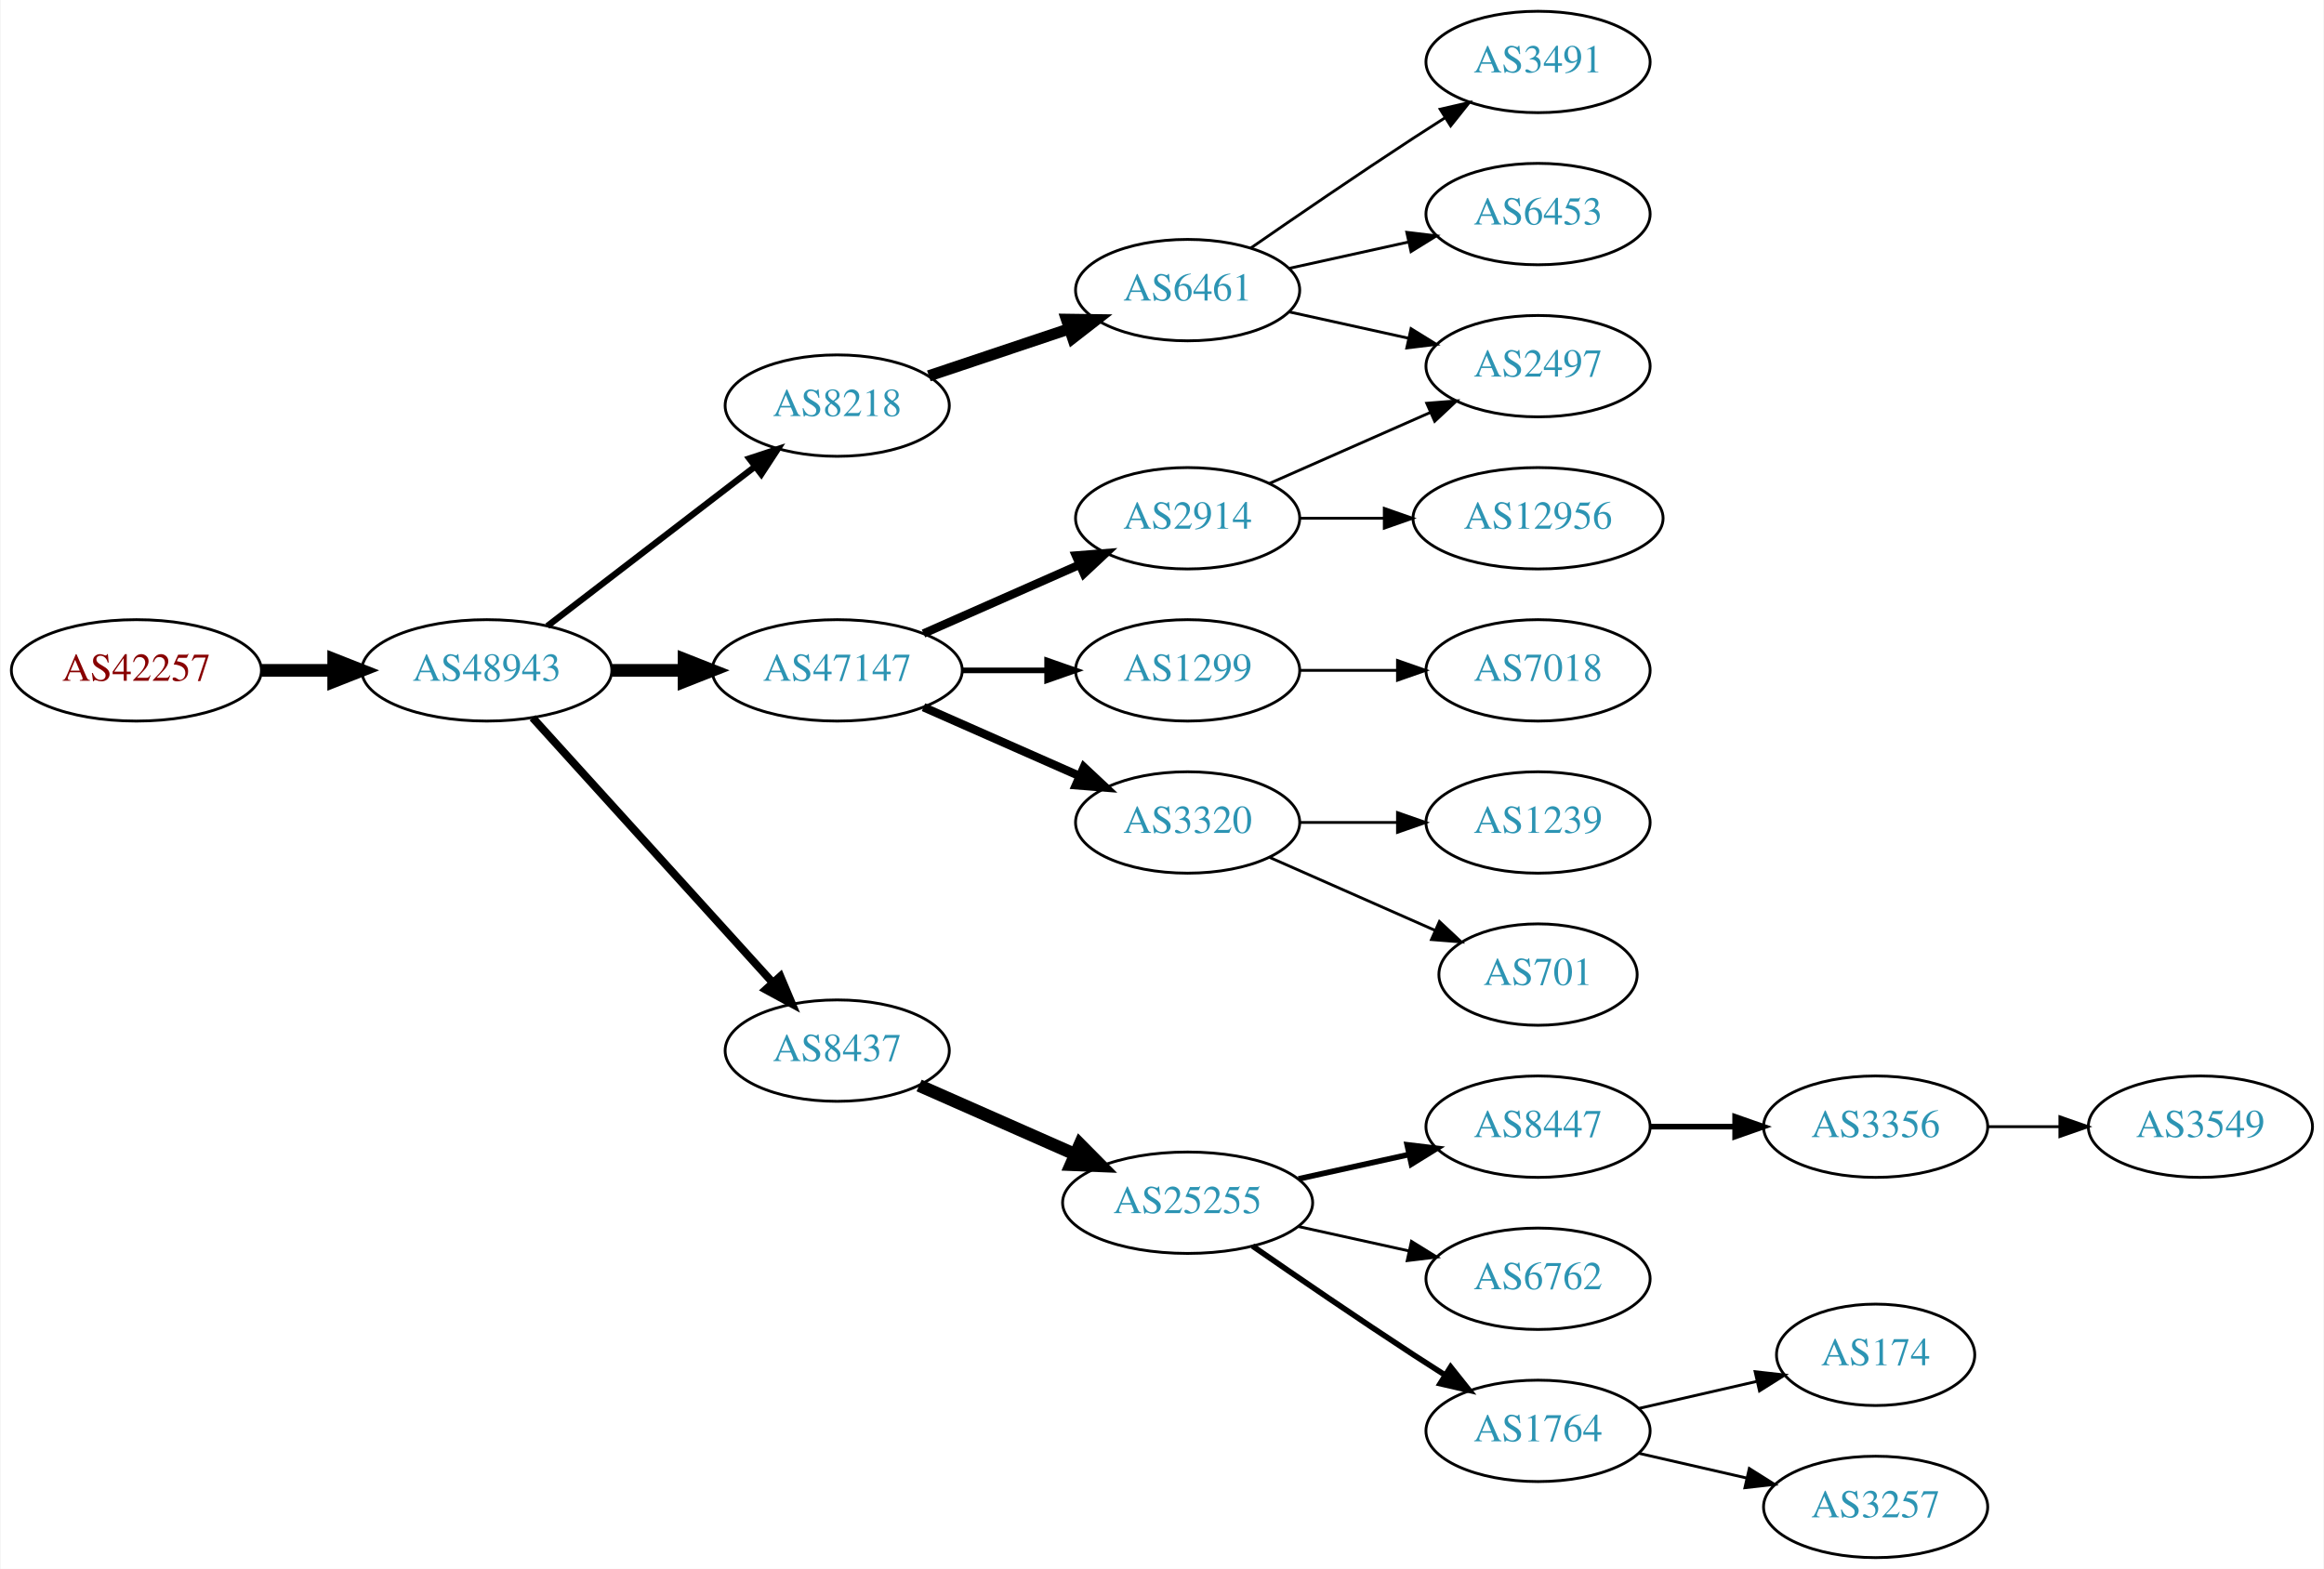
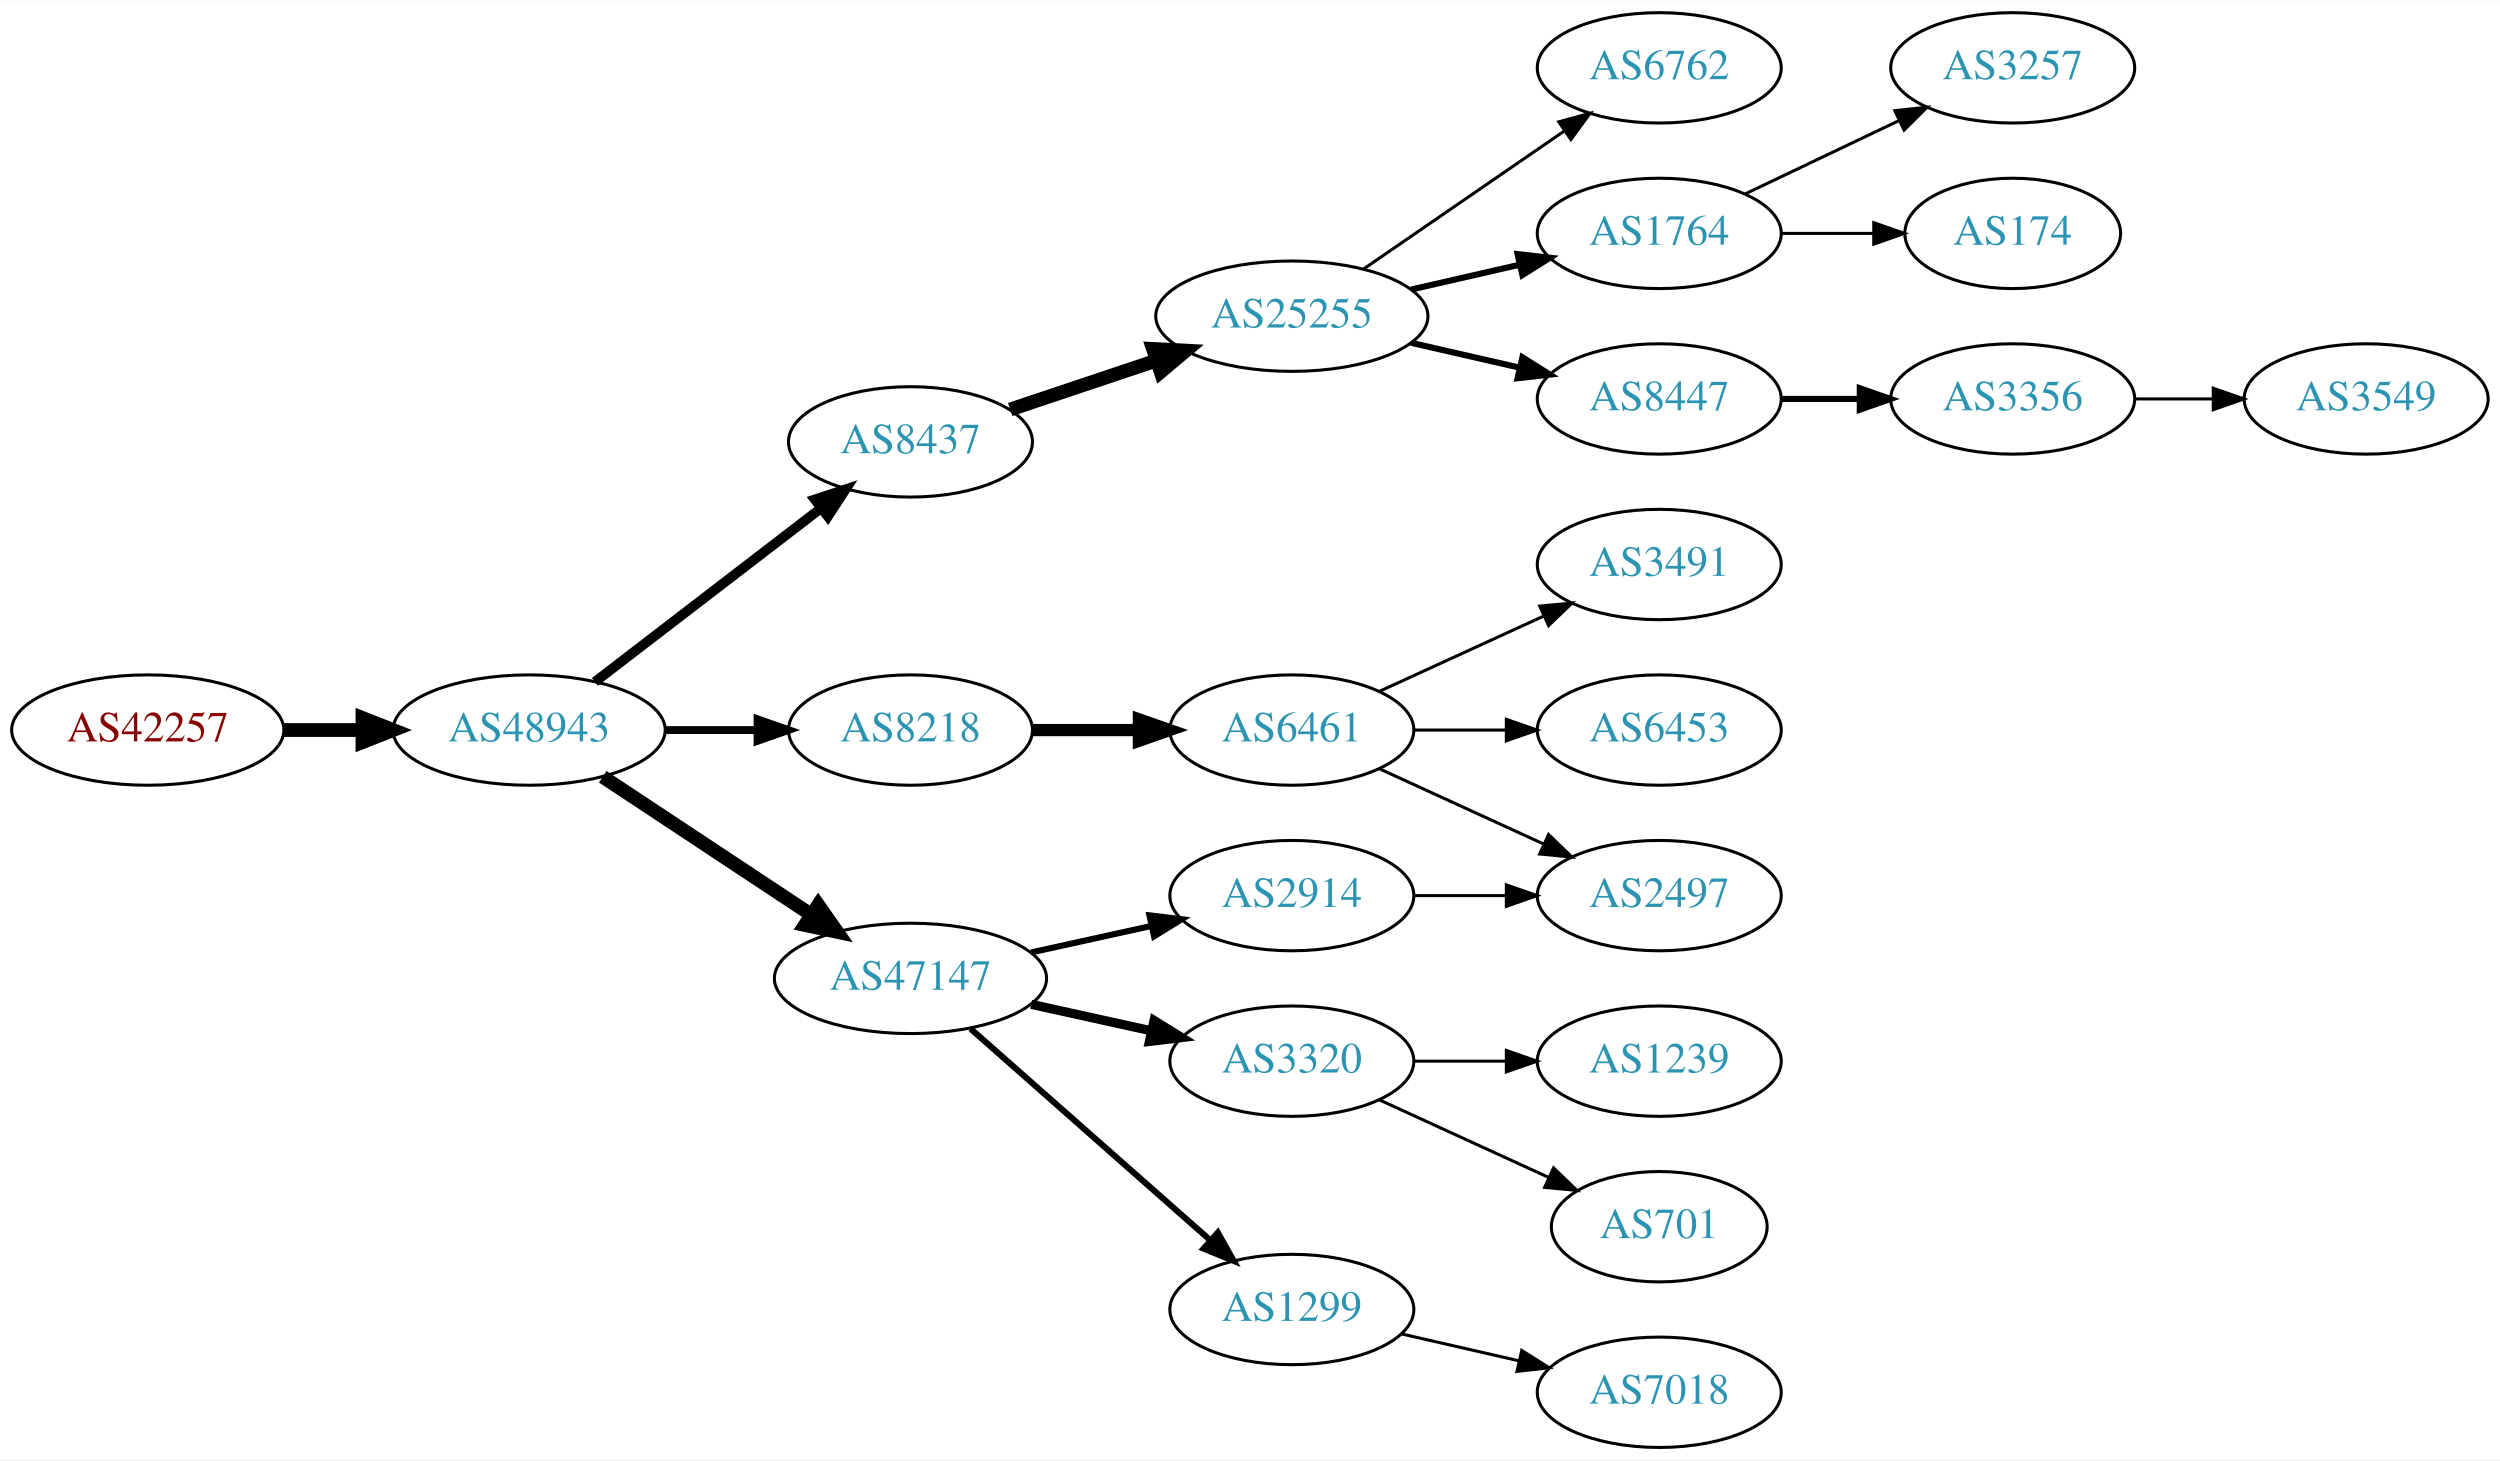
- <svg xmlns="http://www.w3.org/2000/svg" xmlns:xlink="http://www.w3.org/1999/xlink" width="825pt" height="557pt" viewBox="0.00 0.00 824.55 557.00">
-   <g id="graph0" class="graph" transform="scale(1 1) rotate(0) translate(4 553)">
-     <polygon fill="white" stroke="none" points="-4,4 -4,-553 820.547,-553 820.547,4 -4,4" />
+ <svg xmlns="http://www.w3.org/2000/svg" xmlns:xlink="http://www.w3.org/1999/xlink" width="815pt" height="476pt" viewBox="0.00 0.00 815.45 476.00">
+   <g id="graph0" class="graph" transform="scale(1 1) rotate(0) translate(4 472)">
+     <polygon fill="white" stroke="none" points="-4,4 -4,-472 811.448,-472 811.448,4 -4,4" />
    <g id="node1" class="node">
      <g id="a_node1">
        <a xlink:href="/asn/42257" xlink:title="AS42257 ~ IT-Services [AT]">
-           <ellipse fill="#ffffff" stroke="black" cx="44.196" cy="-315" rx="44.393" ry="18" />
-           <text text-anchor="middle" x="44.196" y="-311.3" font-family="Times,serif" font-size="14.00" fill="#880000">AS42257</text>
+           <ellipse fill="#ffffff" stroke="black" cx="44.196" cy="-234" rx="44.393" ry="18" />
+           <text text-anchor="middle" x="44.196" y="-230.3" font-family="Times,serif" font-size="14.00" fill="#880000">AS42257</text>
        </a>
      </g>
    </g>
    <g id="node2" class="node">
      <g id="a_node2">
        <a xlink:href="/asn/48943" xlink:title="AS48943 ~ KAPPER NETWORK-COMMUNICATIONS GmbH [AT]">
-           <ellipse fill="#ffffff" stroke="black" cx="168.588" cy="-315" rx="44.393" ry="18" />
-           <text text-anchor="middle" x="168.588" y="-311.3" font-family="Times,serif" font-size="14.00" fill="#2c94b3">AS48943</text>
+           <ellipse fill="#ffffff" stroke="black" cx="168.588" cy="-234" rx="44.393" ry="18" />
+           <text text-anchor="middle" x="168.588" y="-230.3" font-family="Times,serif" font-size="14.00" fill="#2c94b3">AS48943</text>
        </a>
      </g>
    </g>
    <g id="edge1" class="edge">
-       <path fill="none" stroke="black" stroke-width="4.5" d="M88.692,-315C96.898,-315 105.569,-315 114.041,-315" />
-       <polygon fill="black" stroke="black" stroke-width="4.5" points="114.233,-318.938 124.233,-315 114.233,-311.063 114.233,-318.938" />
+       <path fill="none" stroke="black" stroke-width="4.5" d="M88.692,-234C96.898,-234 105.569,-234 114.041,-234" />
+       <polygon fill="black" stroke="black" stroke-width="4.5" points="114.233,-237.938 124.233,-234 114.233,-230.063 114.233,-237.938" />
    </g>
    <g id="node3" class="node">
      <g id="a_node3">
-         <a xlink:href="/asn/47147" xlink:title="AS47147 ~ ANEXIA Internetdienstleistungs GmbH [AT]">
-           <ellipse fill="#ffffff" stroke="black" cx="292.98" cy="-315" rx="44.393" ry="18" />
-           <text text-anchor="middle" x="292.98" y="-311.3" font-family="Times,serif" font-size="14.00" fill="#2c94b3">AS47147</text>
+         <a xlink:href="/asn/8437" xlink:title="AS8437 ~ Hutchison Drei Austria GmbH [AT]">
+           <ellipse fill="#ffffff" stroke="black" cx="292.98" cy="-328" rx="39.794" ry="18" />
+           <text text-anchor="middle" x="292.98" y="-324.3" font-family="Times,serif" font-size="14.00" fill="#2c94b3">AS8437</text>
        </a>
      </g>
    </g>
    <g id="edge2" class="edge">
-       <path fill="none" stroke="black" stroke-width="4.5" d="M213.084,-315C221.29,-315 229.961,-315 238.434,-315" />
-       <polygon fill="black" stroke="black" stroke-width="4.5" points="238.625,-318.938 248.625,-315 238.625,-311.063 238.625,-318.938" />
+       <path fill="none" stroke="black" stroke-width="3.214" d="M190.074,-249.733C210.228,-265.212 241.164,-288.972 263.665,-306.253" />
+       <polygon fill="black" stroke="black" stroke-width="3.214" points="261.772,-309.213 271.835,-312.528 266.036,-303.661 261.772,-309.213" />
    </g>
    <g id="node4" class="node">
      <g id="a_node4">
-         <a xlink:href="/asn/8437" xlink:title="AS8437 ~ Hutchison Drei Austria GmbH [AT]">
-           <ellipse fill="#ffffff" stroke="black" cx="292.98" cy="-180" rx="39.794" ry="18" />
-           <text text-anchor="middle" x="292.98" y="-176.3" font-family="Times,serif" font-size="14.00" fill="#2c94b3">AS8437</text>
+         <a xlink:href="/asn/8218" xlink:title="AS8218 ~ legacy Neotelecoms [FR]">
+           <ellipse fill="#ffffff" stroke="black" cx="292.98" cy="-234" rx="39.794" ry="18" />
+           <text text-anchor="middle" x="292.98" y="-230.3" font-family="Times,serif" font-size="14.00" fill="#2c94b3">AS8218</text>
        </a>
      </g>
    </g>
    <g id="edge3" class="edge">
-       <path fill="none" stroke="black" stroke-width="2.812" d="M184.842,-298.175C206.305,-274.501 245.536,-231.229 270.104,-204.13" />
-       <polygon fill="black" stroke="black" stroke-width="2.812" points="272.795,-206.372 276.919,-196.613 267.609,-201.671 272.795,-206.372" />
+       <path fill="none" stroke="black" stroke-width="2.571" d="M213.084,-234C222.773,-234 233.11,-234 243.002,-234" />
+       <polygon fill="black" stroke="black" stroke-width="2.571" points="243.105,-237.5 253.105,-234 243.105,-230.5 243.105,-237.5" />
    </g>
    <g id="node5" class="node">
      <g id="a_node5">
-         <a xlink:href="/asn/8218" xlink:title="AS8218 ~ legacy Neotelecoms [FR]">
-           <ellipse fill="#ffffff" stroke="black" cx="292.98" cy="-409" rx="39.794" ry="18" />
-           <text text-anchor="middle" x="292.98" y="-405.3" font-family="Times,serif" font-size="14.00" fill="#2c94b3">AS8218</text>
+         <a xlink:href="/asn/47147" xlink:title="AS47147 ~ ANEXIA Internetdienstleistungs GmbH [AT]">
+           <ellipse fill="#ffffff" stroke="black" cx="292.98" cy="-153" rx="44.393" ry="18" />
+           <text text-anchor="middle" x="292.98" y="-149.3" font-family="Times,serif" font-size="14.00" fill="#2c94b3">AS47147</text>
        </a>
      </g>
    </g>
    <g id="edge4" class="edge">
-       <path fill="none" stroke="black" stroke-width="2.25" d="M190.074,-330.733C210.228,-346.212 241.164,-369.972 263.665,-387.253" />
-       <polygon fill="black" stroke="black" stroke-width="2.25" points="261.772,-390.213 271.835,-393.528 266.036,-384.661 261.772,-390.213" />
+       <path fill="none" stroke="black" stroke-width="4.5" d="M192.609,-218.765C211.841,-206.037 239.449,-187.766 260.686,-173.711" />
+       <polygon fill="black" stroke="black" stroke-width="4.5" points="262.897,-176.97 269.063,-168.167 258.55,-170.403 262.897,-176.97" />
    </g>
    <g id="node6" class="node">
      <g id="a_node6">
+         <a xlink:href="/asn/25255" xlink:title="AS25255 ~ ==&gt; TELE2 AUSTRIA &lt;== [AT]">
+           <ellipse fill="#ffffff" stroke="black" cx="417.373" cy="-369" rx="44.393" ry="18" />
+           <text text-anchor="middle" x="417.373" y="-365.3" font-family="Times,serif" font-size="14.00" fill="#2c94b3">AS25255</text>
+         </a>
+       </g>
+     </g>
+     <g id="edge5" class="edge">
+       <path fill="none" stroke="black" stroke-width="4.5" d="M325.499,-338.559C340.046,-343.431 357.544,-349.293 373.285,-354.566" />
+       <polygon fill="black" stroke="black" stroke-width="4.5" points="372.084,-358.316 382.817,-357.759 374.586,-350.849 372.084,-358.316" />
+     </g>
+     <g id="node10" class="node">
+       <g id="a_node10">
+         <a xlink:href="/asn/6461" xlink:title="AS6461 ~ Zayo Bandwidth [US]">
+           <ellipse fill="#ffffff" stroke="black" cx="417.373" cy="-234" rx="39.794" ry="18" />
+           <text text-anchor="middle" x="417.373" y="-230.3" font-family="Times,serif" font-size="14.00" fill="#2c94b3">AS6461</text>
+         </a>
+       </g>
+     </g>
+     <g id="edge9" class="edge">
+       <path fill="none" stroke="black" stroke-width="4" d="M332.706,-234C343.644,-234 355.695,-234 367.161,-234" />
+       <polygon fill="black" stroke="black" stroke-width="4" points="367.479,-237.5 377.479,-234 367.479,-230.5 367.479,-237.5" />
+     </g>
+     <g id="node14" class="node">
+       <g id="a_node14">
        <a xlink:href="/asn/2914" xlink:title="AS2914 ~ NTT America, Inc. [US]">
-           <ellipse fill="#ffffff" stroke="black" cx="417.373" cy="-369" rx="39.794" ry="18" />
-           <text text-anchor="middle" x="417.373" y="-365.3" font-family="Times,serif" font-size="14.00" fill="#2c94b3">AS2914</text>
-         </a>
-       </g>
-     </g>
-     <g id="edge5" class="edge">
-       <path fill="none" stroke="black" stroke-width="3" d="M323.608,-328.072C340.203,-335.393 361.062,-344.597 378.795,-352.421" />
-       <polygon fill="black" stroke="black" stroke-width="3" points="377.717,-355.77 388.279,-356.605 380.543,-349.366 377.717,-355.77" />
+           <ellipse fill="#ffffff" stroke="black" cx="417.373" cy="-180" rx="39.794" ry="18" />
+           <text text-anchor="middle" x="417.373" y="-176.3" font-family="Times,serif" font-size="14.00" fill="#2c94b3">AS2914</text>
+         </a>
+       </g>
+     </g>
+     <g id="edge13" class="edge">
+       <path fill="none" stroke="black" stroke-width="2" d="M332.37,-161.469C344.761,-164.202 358.608,-167.257 371.429,-170.085" />
+       <polygon fill="black" stroke="black" stroke-width="2" points="370.924,-173.558 381.443,-172.295 372.432,-166.722 370.924,-173.558" />
+     </g>
+     <g id="node15" class="node">
+       <g id="a_node15">
+         <a xlink:href="/asn/3320" xlink:title="AS3320 ~ DTAG [DE]">
+           <ellipse fill="#ffffff" stroke="black" cx="417.373" cy="-126" rx="39.794" ry="18" />
+           <text text-anchor="middle" x="417.373" y="-122.3" font-family="Times,serif" font-size="14.00" fill="#2c94b3">AS3320</text>
+         </a>
+       </g>
+     </g>
+     <g id="edge14" class="edge">
+       <path fill="none" stroke="black" stroke-width="3" d="M332.37,-144.531C344.761,-141.798 358.608,-138.743 371.429,-135.915" />
+       <polygon fill="black" stroke="black" stroke-width="3" points="372.432,-139.278 381.443,-133.705 370.924,-132.442 372.432,-139.278" />
+     </g>
+     <g id="node16" class="node">
+       <g id="a_node16">
+         <a xlink:href="/asn/1299" xlink:title="AS1299 ~ Telia Carrier [EU]">
+           <ellipse fill="#ffffff" stroke="black" cx="417.373" cy="-45" rx="39.794" ry="18" />
+           <text text-anchor="middle" x="417.373" y="-41.3" font-family="Times,serif" font-size="14.00" fill="#2c94b3">AS1299</text>
+         </a>
+       </g>
+     </g>
+     <g id="edge15" class="edge">
+       <path fill="none" stroke="black" stroke-width="2" d="M312.569,-136.597C333.386,-118.228 367.262,-88.335 390.622,-67.722" />
+       <polygon fill="black" stroke="black" stroke-width="2" points="393.225,-70.093 398.408,-60.852 388.594,-64.844 393.225,-70.093" />
    </g>
    <g id="node7" class="node">
      <g id="a_node7">
-         <a xlink:href="/asn/1299" xlink:title="AS1299 ~ Telia Carrier [EU]">
-           <ellipse fill="#ffffff" stroke="black" cx="417.373" cy="-315" rx="39.794" ry="18" />
-           <text text-anchor="middle" x="417.373" y="-311.3" font-family="Times,serif" font-size="14.00" fill="#2c94b3">AS1299</text>
+         <a xlink:href="/asn/6762" xlink:title="AS6762 ~ TELECOM ITALIA SPARKLE S.p.A. [IT]">
+           <ellipse fill="#ffffff" stroke="black" cx="537.215" cy="-450" rx="39.794" ry="18" />
+           <text text-anchor="middle" x="537.215" y="-446.3" font-family="Times,serif" font-size="14.00" fill="#2c94b3">AS6762</text>
        </a>
      </g>
    </g>
    <g id="edge6" class="edge">
-       <path fill="none" stroke="black" stroke-width="2" d="M337.476,-315C347.165,-315 357.502,-315 367.394,-315" />
-       <polygon fill="black" stroke="black" stroke-width="2" points="367.497,-318.5 377.497,-315 367.497,-311.5 367.497,-318.5" />
+       <path fill="none" stroke="black" d="M440.815,-384.426C459.397,-397.198 485.957,-415.455 506.337,-429.463" />
+       <polygon fill="black" stroke="black" points="504.428,-432.398 514.651,-435.178 508.393,-426.629 504.428,-432.398" />
    </g>
    <g id="node8" class="node">
      <g id="a_node8">
-         <a xlink:href="/asn/3320" xlink:title="AS3320 ~ DTAG [DE]">
-           <ellipse fill="#ffffff" stroke="black" cx="417.373" cy="-261" rx="39.794" ry="18" />
-           <text text-anchor="middle" x="417.373" y="-257.3" font-family="Times,serif" font-size="14.00" fill="#2c94b3">AS3320</text>
+         <a xlink:href="/asn/1764" xlink:title="AS1764 ~ NEXTLAYER-AS [AT]">
+           <ellipse fill="#ffffff" stroke="black" cx="537.215" cy="-396" rx="39.794" ry="18" />
+           <text text-anchor="middle" x="537.215" y="-392.3" font-family="Times,serif" font-size="14.00" fill="#2c94b3">AS1764</text>
        </a>
      </g>
    </g>
    <g id="edge7" class="edge">
-       <path fill="none" stroke="black" stroke-width="3" d="M323.608,-301.928C340.203,-294.607 361.062,-285.403 378.795,-277.579" />
-       <polygon fill="black" stroke="black" stroke-width="3" points="380.543,-280.634 388.279,-273.395 377.717,-274.23 380.543,-280.634" />
+       <path fill="none" stroke="black" stroke-width="2" d="M456.307,-377.692C467.548,-380.267 479.961,-383.111 491.584,-385.774" />
+       <polygon fill="black" stroke="black" stroke-width="2" points="491.016,-389.235 501.545,-388.057 492.58,-382.412 491.016,-389.235" />
+     </g>
+     <g id="node9" class="node">
+       <g id="a_node9">
+         <a xlink:href="/asn/8447" xlink:title="AS8447 ~ A1 Telekom Austria AG [AT]">
+           <ellipse fill="#ffffff" stroke="black" cx="537.215" cy="-342" rx="39.794" ry="18" />
+           <text text-anchor="middle" x="537.215" y="-338.3" font-family="Times,serif" font-size="14.00" fill="#2c94b3">AS8447</text>
+         </a>
+       </g>
+     </g>
+     <g id="edge8" class="edge">
+       <path fill="none" stroke="black" stroke-width="2" d="M456.307,-360.308C467.548,-357.733 479.961,-354.889 491.584,-352.226" />
+       <polygon fill="black" stroke="black" stroke-width="2" points="492.58,-355.588 501.545,-349.943 491.016,-348.765 492.58,-355.588" />
+     </g>
+     <g id="node19" class="node">
+       <g id="a_node19">
+         <a xlink:href="/asn/3257" xlink:title="AS3257 ~ GTT [DE]">
+           <ellipse fill="#ffffff" stroke="black" cx="652.508" cy="-450" rx="39.794" ry="18" />
+           <text text-anchor="middle" x="652.508" y="-446.3" font-family="Times,serif" font-size="14.00" fill="#2c94b3">AS3257</text>
+         </a>
+       </g>
+     </g>
+     <g id="edge19" class="edge">
+       <path fill="none" stroke="black" d="M565.352,-408.934C580.346,-416.081 599.167,-425.052 615.39,-432.785" />
+       <polygon fill="black" stroke="black" points="614.06,-436.028 624.593,-437.171 617.072,-429.709 614.06,-436.028" />
+     </g>
+     <g id="node20" class="node">
+       <g id="a_node20">
+         <a xlink:href="/asn/174" xlink:title="AS174 ~ Cogent Communications [US]">
+           <ellipse fill="#ffffff" stroke="black" cx="652.508" cy="-396" rx="35.194" ry="18" />
+           <text text-anchor="middle" x="652.508" y="-392.3" font-family="Times,serif" font-size="14.00" fill="#2c94b3">AS174</text>
+         </a>
+       </g>
+     </g>
+     <g id="edge20" class="edge">
+       <path fill="none" stroke="black" d="M576.887,-396C586.593,-396 597.083,-396 607.046,-396" />
+       <polygon fill="black" stroke="black" points="607.183,-399.5 617.183,-396 607.183,-392.5 607.183,-399.5" />
+     </g>
+     <g id="node21" class="node">
+       <g id="a_node21">
+         <a xlink:href="/asn/3356" xlink:title="AS3356 ~ Level 3 Parent, LLC [US]">
+           <ellipse fill="#ffffff" stroke="black" cx="652.508" cy="-342" rx="39.794" ry="18" />
+           <text text-anchor="middle" x="652.508" y="-338.3" font-family="Times,serif" font-size="14.00" fill="#2c94b3">AS3356</text>
+         </a>
+       </g>
+     </g>
+     <g id="edge21" class="edge">
+       <path fill="none" stroke="black" stroke-width="2" d="M576.887,-342C585.09,-342 593.854,-342 602.386,-342" />
+       <polygon fill="black" stroke="black" stroke-width="2" points="602.626,-345.5 612.626,-342 602.626,-338.5 602.626,-345.5" />
    </g>
    <g id="node11" class="node">
      <g id="a_node11">
-         <a xlink:href="/asn/25255" xlink:title="AS25255 ~ ==&gt; TELE2 AUSTRIA &lt;== [AT]">
-           <ellipse fill="#ffffff" stroke="black" cx="417.373" cy="-126" rx="44.393" ry="18" />
-           <text text-anchor="middle" x="417.373" y="-122.3" font-family="Times,serif" font-size="14.00" fill="#2c94b3">AS25255</text>
+         <a xlink:href="/asn/3491" xlink:title="AS3491 ~ PCCW Global, Inc. [US]">
+           <ellipse fill="#ffffff" stroke="black" cx="537.215" cy="-288" rx="39.794" ry="18" />
+           <text text-anchor="middle" x="537.215" y="-284.3" font-family="Times,serif" font-size="14.00" fill="#2c94b3">AS3491</text>
        </a>
      </g>
    </g>
    <g id="edge10" class="edge">
-       <path fill="none" stroke="black" stroke-width="4.5" d="M322.06,-167.611C338.376,-160.413 359.186,-151.231 377.106,-143.325" />
-       <polygon fill="black" stroke="black" stroke-width="4.5" points="379.157,-146.723 386.717,-139.084 375.978,-139.518 379.157,-146.723" />
-     </g>
-     <g id="node21" class="node">
-       <g id="a_node21">
-         <a xlink:href="/asn/6461" xlink:title="AS6461 ~ Zayo Bandwidth [US]">
-           <ellipse fill="#ffffff" stroke="black" cx="417.373" cy="-450" rx="39.794" ry="18" />
-           <text text-anchor="middle" x="417.373" y="-446.3" font-family="Times,serif" font-size="14.00" fill="#2c94b3">AS6461</text>
-         </a>
-       </g>
-     </g>
-     <g id="edge20" class="edge">
-       <path fill="none" stroke="black" stroke-width="4" d="M325.499,-419.559C340.632,-424.628 358.96,-430.767 375.18,-436.201" />
-       <polygon fill="black" stroke="black" stroke-width="4" points="374.366,-439.62 384.96,-439.477 376.59,-432.982 374.366,-439.62" />
-     </g>
-     <g id="node9" class="node">
-       <g id="a_node9">
-         <a xlink:href="/asn/2497" xlink:title="AS2497 ~ Internet Initiative Japan Inc. [JP]">
-           <ellipse fill="#ffffff" stroke="black" cx="541.765" cy="-423" rx="39.794" ry="18" />
-           <text text-anchor="middle" x="541.765" y="-419.3" font-family="Times,serif" font-size="14.00" fill="#2c94b3">AS2497</text>
-         </a>
-       </g>
-     </g>
-     <g id="edge8" class="edge">
-       <path fill="none" stroke="black" d="M446.452,-381.389C463.4,-388.866 485.197,-398.483 503.566,-406.588" />
-       <polygon fill="black" stroke="black" points="502.254,-409.834 512.816,-410.669 505.08,-403.43 502.254,-409.834" />
-     </g>
-     <g id="node10" class="node">
-       <g id="a_node10">
-         <a xlink:href="/asn/12956" xlink:title="AS12956 ~ TELXIUS [ES]">
-           <ellipse fill="#ffffff" stroke="black" cx="541.765" cy="-369" rx="44.393" ry="18" />
-           <text text-anchor="middle" x="541.765" y="-365.3" font-family="Times,serif" font-size="14.00" fill="#2c94b3">AS12956</text>
-         </a>
-       </g>
-     </g>
-     <g id="edge9" class="edge">
-       <path fill="none" stroke="black" d="M457.098,-369C466.558,-369 476.85,-369 486.876,-369" />
-       <polygon fill="black" stroke="black" points="487.183,-372.5 497.183,-369 487.183,-365.5 487.183,-372.5" />
-     </g>
-     <g id="node24" class="node">
-       <g id="a_node24">
-         <a xlink:href="/asn/7018" xlink:title="AS7018 ~ AT&amp;T Services, Inc. [US]">
-           <ellipse fill="#ffffff" stroke="black" cx="541.765" cy="-315" rx="39.794" ry="18" />
-           <text text-anchor="middle" x="541.765" y="-311.3" font-family="Times,serif" font-size="14.00" fill="#2c94b3">AS7018</text>
-         </a>
-       </g>
-     </g>
-     <g id="edge24" class="edge">
-       <path fill="none" stroke="black" d="M457.098,-315C468.037,-315 480.087,-315 491.553,-315" />
-       <polygon fill="black" stroke="black" points="491.871,-318.5 501.871,-315 491.871,-311.5 491.871,-318.5" />
-     </g>
-     <g id="node19" class="node">
-       <g id="a_node19">
-         <a xlink:href="/asn/1239" xlink:title="AS1239 ~ Sprint [US]">
-           <ellipse fill="#ffffff" stroke="black" cx="541.765" cy="-261" rx="39.794" ry="18" />
-           <text text-anchor="middle" x="541.765" y="-257.3" font-family="Times,serif" font-size="14.00" fill="#2c94b3">AS1239</text>
-         </a>
-       </g>
-     </g>
-     <g id="edge18" class="edge">
-       <path fill="none" stroke="black" d="M457.098,-261C468.037,-261 480.087,-261 491.553,-261" />
-       <polygon fill="black" stroke="black" points="491.871,-264.5 501.871,-261 491.871,-257.5 491.871,-264.5" />
-     </g>
-     <g id="node20" class="node">
-       <g id="a_node20">
-         <a xlink:href="/asn/701" xlink:title="AS701 ~ UUNET [US]">
-           <ellipse fill="#ffffff" stroke="black" cx="541.765" cy="-207" rx="35.194" ry="18" />
-           <text text-anchor="middle" x="541.765" y="-203.3" font-family="Times,serif" font-size="14.00" fill="#2c94b3">AS701</text>
-         </a>
-       </g>
-     </g>
-     <g id="edge19" class="edge">
-       <path fill="none" stroke="black" d="M446.452,-248.611C463.88,-240.922 486.438,-230.969 505.121,-222.726" />
-       <polygon fill="black" stroke="black" points="506.755,-225.831 514.491,-218.592 503.929,-219.427 506.755,-225.831" />
+       <path fill="none" stroke="black" d="M446.001,-246.661C461.958,-253.973 482.229,-263.261 499.512,-271.181" />
+       <polygon fill="black" stroke="black" points="498.21,-274.435 508.759,-275.419 501.126,-268.071 498.21,-274.435" />
    </g>
    <g id="node12" class="node">
      <g id="a_node12">
-         <a xlink:href="/asn/8447" xlink:title="AS8447 ~ A1 Telekom Austria AG [AT]">
-           <ellipse fill="#ffffff" stroke="black" cx="541.765" cy="-153" rx="39.794" ry="18" />
-           <text text-anchor="middle" x="541.765" y="-149.3" font-family="Times,serif" font-size="14.00" fill="#2c94b3">AS8447</text>
+         <a xlink:href="/asn/2497" xlink:title="AS2497 ~ Internet Initiative Japan Inc. [JP]">
+           <ellipse fill="#ffffff" stroke="black" cx="537.215" cy="-180" rx="39.794" ry="18" />
+           <text text-anchor="middle" x="537.215" y="-176.3" font-family="Times,serif" font-size="14.00" fill="#2c94b3">AS2497</text>
        </a>
      </g>
    </g>
    <g id="edge11" class="edge">
-       <path fill="none" stroke="black" stroke-width="2" d="M456.762,-134.469C469.153,-137.202 483,-140.257 495.821,-143.085" />
-       <polygon fill="black" stroke="black" stroke-width="2" points="495.316,-146.558 505.835,-145.295 496.824,-139.722 495.316,-146.558" />
+       <path fill="none" stroke="black" d="M446.001,-221.339C461.958,-214.027 482.229,-204.739 499.512,-196.819" />
+       <polygon fill="black" stroke="black" points="501.126,-199.929 508.759,-192.581 498.21,-193.565 501.126,-199.929" />
    </g>
    <g id="node13" class="node">
      <g id="a_node13">
-         <a xlink:href="/asn/6762" xlink:title="AS6762 ~ TELECOM ITALIA SPARKLE S.p.A. [IT]">
-           <ellipse fill="#ffffff" stroke="black" cx="541.765" cy="-99" rx="39.794" ry="18" />
-           <text text-anchor="middle" x="541.765" y="-95.3" font-family="Times,serif" font-size="14.00" fill="#2c94b3">AS6762</text>
+         <a xlink:href="/asn/6453" xlink:title="AS6453 ~ TATA COMMUNICATIONS (AMERICA) INC [US]">
+           <ellipse fill="#ffffff" stroke="black" cx="537.215" cy="-234" rx="39.794" ry="18" />
+           <text text-anchor="middle" x="537.215" y="-230.3" font-family="Times,serif" font-size="14.00" fill="#2c94b3">AS6453</text>
        </a>
      </g>
    </g>
    <g id="edge12" class="edge">
-       <path fill="none" stroke="black" d="M456.762,-117.531C469.153,-114.798 483,-111.743 495.821,-108.915" />
-       <polygon fill="black" stroke="black" points="496.824,-112.278 505.835,-106.705 495.316,-105.442 496.824,-112.278" />
-     </g>
-     <g id="node14" class="node">
-       <g id="a_node14">
-         <a xlink:href="/asn/1764" xlink:title="AS1764 ~ NEXTLAYER-AS [AT]">
-           <ellipse fill="#ffffff" stroke="black" cx="541.765" cy="-45" rx="39.794" ry="18" />
-           <text text-anchor="middle" x="541.765" y="-41.3" font-family="Times,serif" font-size="14.00" fill="#2c94b3">AS1764</text>
-         </a>
-       </g>
-     </g>
-     <g id="edge13" class="edge">
-       <path fill="none" stroke="black" stroke-width="2" d="M440.403,-110.633C456.206,-99.695 478.062,-84.739 497.569,-72 501.151,-69.661 504.921,-67.241 508.681,-64.856" />
-       <polygon fill="black" stroke="black" stroke-width="2" points="510.744,-67.693 517.342,-59.404 507.015,-61.769 510.744,-67.693" />
-     </g>
-     <g id="node15" class="node">
-       <g id="a_node15">
-         <a xlink:href="/asn/3356" xlink:title="AS3356 ~ Level 3 Parent, LLC [US]">
-           <ellipse fill="#ffffff" stroke="black" cx="661.607" cy="-153" rx="39.794" ry="18" />
-           <text text-anchor="middle" x="661.607" y="-149.3" font-family="Times,serif" font-size="14.00" fill="#2c94b3">AS3356</text>
-         </a>
-       </g>
-     </g>
-     <g id="edge14" class="edge">
-       <path fill="none" stroke="black" stroke-width="2" d="M581.677,-153C591.231,-153 601.58,-153 611.543,-153" />
-       <polygon fill="black" stroke="black" stroke-width="2" points="611.736,-156.5 621.735,-153 611.735,-149.5 611.736,-156.5" />
+       <path fill="none" stroke="black" d="M457.285,-234C466.839,-234 477.188,-234 487.151,-234" />
+       <polygon fill="black" stroke="black" points="487.343,-237.5 497.343,-234 487.343,-230.5 487.343,-237.5" />
+     </g>
+     <g id="edge16" class="edge">
+       <path fill="none" stroke="black" d="M457.285,-180C466.839,-180 477.188,-180 487.151,-180" />
+       <polygon fill="black" stroke="black" points="487.343,-183.5 497.343,-180 487.343,-176.5 487.343,-183.5" />
    </g>
    <g id="node17" class="node">
      <g id="a_node17">
-         <a xlink:href="/asn/174" xlink:title="AS174 ~ Cogent Communications [US]">
-           <ellipse fill="#ffffff" stroke="black" cx="661.607" cy="-72" rx="35.194" ry="18" />
-           <text text-anchor="middle" x="661.607" y="-68.3" font-family="Times,serif" font-size="14.00" fill="#2c94b3">AS174</text>
-         </a>
-       </g>
-     </g>
-     <g id="edge16" class="edge">
-       <path fill="none" stroke="black" d="M577.484,-52.955C590.577,-55.955 605.599,-59.397 619.24,-62.522" />
-       <polygon fill="black" stroke="black" points="618.818,-66.016 629.347,-64.838 620.381,-59.193 618.818,-66.016" />
+         <a xlink:href="/asn/1239" xlink:title="AS1239 ~ Sprint [US]">
+           <ellipse fill="#ffffff" stroke="black" cx="537.215" cy="-126" rx="39.794" ry="18" />
+           <text text-anchor="middle" x="537.215" y="-122.3" font-family="Times,serif" font-size="14.00" fill="#2c94b3">AS1239</text>
+         </a>
+       </g>
+     </g>
+     <g id="edge17" class="edge">
+       <path fill="none" stroke="black" d="M457.285,-126C466.839,-126 477.188,-126 487.151,-126" />
+       <polygon fill="black" stroke="black" points="487.343,-129.5 497.343,-126 487.343,-122.5 487.343,-129.5" />
    </g>
    <g id="node18" class="node">
      <g id="a_node18">
-         <a xlink:href="/asn/3257" xlink:title="AS3257 ~ GTT [DE]">
-           <ellipse fill="#ffffff" stroke="black" cx="661.607" cy="-18" rx="39.794" ry="18" />
-           <text text-anchor="middle" x="661.607" y="-14.3" font-family="Times,serif" font-size="14.00" fill="#2c94b3">AS3257</text>
-         </a>
-       </g>
-     </g>
-     <g id="edge17" class="edge">
-       <path fill="none" stroke="black" d="M577.484,-37.045C589.484,-34.296 603.105,-31.175 615.797,-28.267" />
-       <polygon fill="black" stroke="black" points="616.763,-31.636 625.729,-25.991 615.2,-24.813 616.763,-31.636" />
-     </g>
-     <g id="node16" class="node">
-       <g id="a_node16">
-         <a xlink:href="/asn/3549" xlink:title="AS3549 ~ Level 3 Parent, LLC [US]">
-           <ellipse fill="#ffffff" stroke="black" cx="776.9" cy="-153" rx="39.794" ry="18" />
-           <text text-anchor="middle" x="776.9" y="-149.3" font-family="Times,serif" font-size="14.00" fill="#2c94b3">AS3549</text>
-         </a>
-       </g>
-     </g>
-     <g id="edge15" class="edge">
-       <path fill="none" stroke="black" d="M701.279,-153C709.482,-153 718.246,-153 726.779,-153" />
-       <polygon fill="black" stroke="black" points="727.018,-156.5 737.018,-153 727.018,-149.5 727.018,-156.5" />
-     </g>
-     <g id="edge22" class="edge">
-       <path fill="none" stroke="black" d="M453.445,-442.263C466.632,-439.354 481.812,-436.005 495.778,-432.924" />
-       <polygon fill="black" stroke="black" points="496.676,-436.31 505.687,-430.738 495.168,-429.475 496.676,-436.31" />
+         <a xlink:href="/asn/701" xlink:title="AS701 ~ UUNET [US]">
+           <ellipse fill="#ffffff" stroke="black" cx="537.215" cy="-72" rx="35.194" ry="18" />
+           <text text-anchor="middle" x="537.215" y="-68.3" font-family="Times,serif" font-size="14.00" fill="#2c94b3">AS701</text>
+         </a>
+       </g>
+     </g>
+     <g id="edge18" class="edge">
+       <path fill="none" stroke="black" d="M446.001,-113.339C462.418,-105.817 483.399,-96.202 500.996,-88.139" />
+       <polygon fill="black" stroke="black" points="502.74,-91.189 510.373,-83.842 499.824,-84.826 502.74,-91.189" />
+     </g>
+     <g id="node23" class="node">
+       <g id="a_node23">
+         <a xlink:href="/asn/7018" xlink:title="AS7018 ~ AT&amp;T Services, Inc. [US]">
+           <ellipse fill="#ffffff" stroke="black" cx="537.215" cy="-18" rx="39.794" ry="18" />
+           <text text-anchor="middle" x="537.215" y="-14.3" font-family="Times,serif" font-size="14.00" fill="#2c94b3">AS7018</text>
+         </a>
+       </g>
+     </g>
+     <g id="edge23" class="edge">
+       <path fill="none" stroke="black" d="M453.092,-37.045C465.092,-34.296 478.713,-31.175 491.405,-28.267" />
+       <polygon fill="black" stroke="black" points="492.371,-31.636 501.337,-25.991 490.808,-24.813 492.371,-31.636" />
    </g>
    <g id="node22" class="node">
      <g id="a_node22">
-         <a xlink:href="/asn/3491" xlink:title="AS3491 ~ PCCW Global, Inc. [US]">
-           <ellipse fill="#ffffff" stroke="black" cx="541.765" cy="-531" rx="39.794" ry="18" />
-           <text text-anchor="middle" x="541.765" y="-527.3" font-family="Times,serif" font-size="14.00" fill="#2c94b3">AS3491</text>
-         </a>
-       </g>
-     </g>
-     <g id="edge21" class="edge">
-       <path fill="none" stroke="black" d="M439.73,-464.901C455.581,-475.877 477.784,-491.079 497.569,-504 501.151,-506.339 504.921,-508.759 508.681,-511.144" />
-       <polygon fill="black" stroke="black" points="507.015,-514.231 517.342,-516.596 510.744,-508.307 507.015,-514.231" />
-     </g>
-     <g id="node23" class="node">
-       <g id="a_node23">
-         <a xlink:href="/asn/6453" xlink:title="AS6453 ~ TATA COMMUNICATIONS (AMERICA) INC [US]">
-           <ellipse fill="#ffffff" stroke="black" cx="541.765" cy="-477" rx="39.794" ry="18" />
-           <text text-anchor="middle" x="541.765" y="-473.3" font-family="Times,serif" font-size="14.00" fill="#2c94b3">AS6453</text>
-         </a>
-       </g>
-     </g>
-     <g id="edge23" class="edge">
-       <path fill="none" stroke="black" d="M453.445,-457.737C466.632,-460.646 481.812,-463.995 495.778,-467.076" />
-       <polygon fill="black" stroke="black" points="495.168,-470.525 505.687,-469.262 496.676,-463.69 495.168,-470.525" />
+         <a xlink:href="/asn/3549" xlink:title="AS3549 ~ Level 3 Parent, LLC [US]">
+           <ellipse fill="#ffffff" stroke="black" cx="767.801" cy="-342" rx="39.794" ry="18" />
+           <text text-anchor="middle" x="767.801" y="-338.3" font-family="Times,serif" font-size="14.00" fill="#2c94b3">AS3549</text>
+         </a>
+       </g>
+     </g>
+     <g id="edge22" class="edge">
+       <path fill="none" stroke="black" d="M692.18,-342C700.383,-342 709.147,-342 717.679,-342" />
+       <polygon fill="black" stroke="black" points="717.919,-345.5 727.919,-342 717.919,-338.5 717.919,-345.5" />
    </g>
  </g>
</svg>
